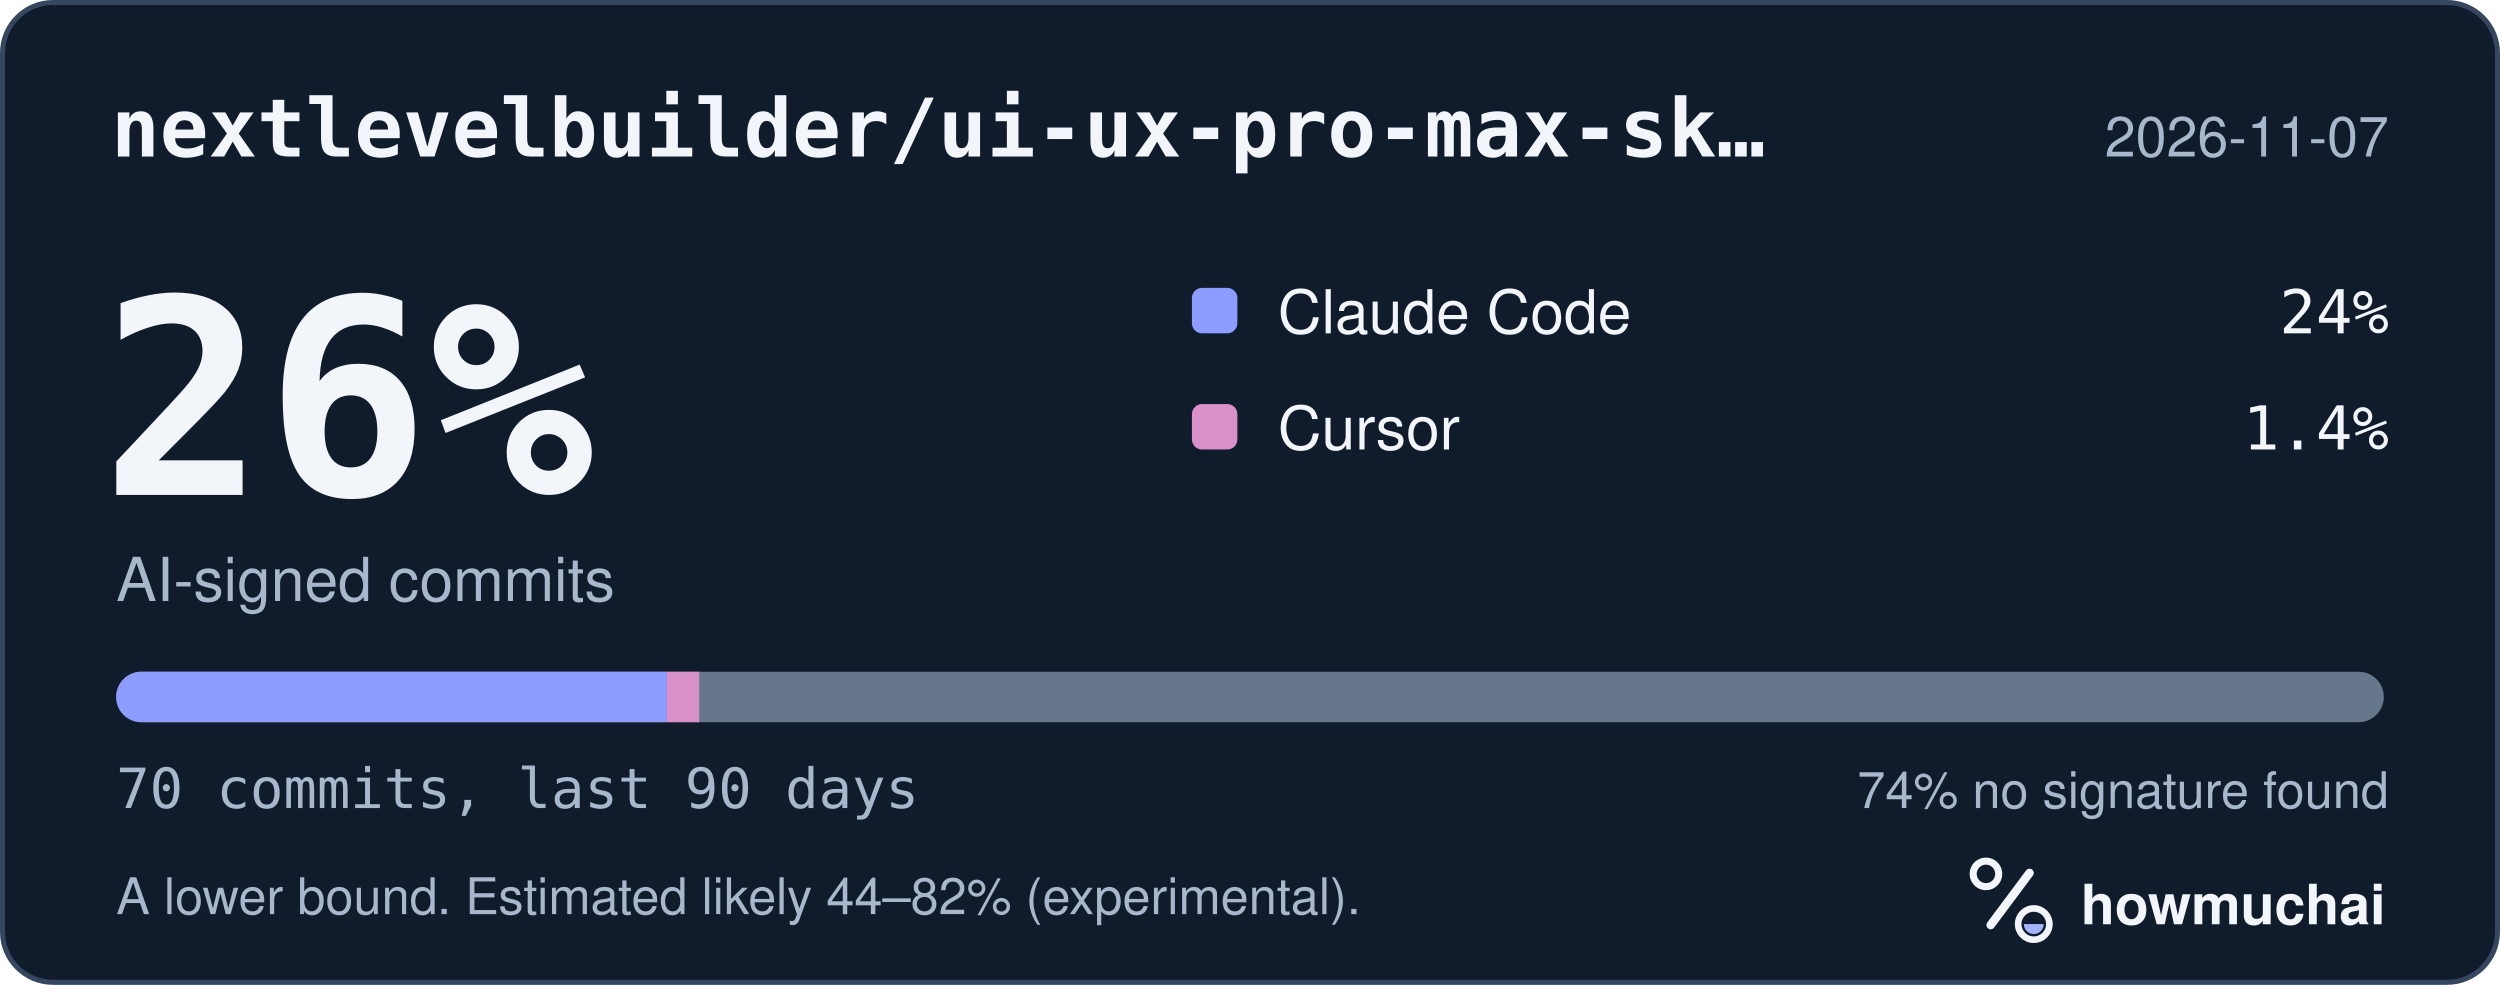
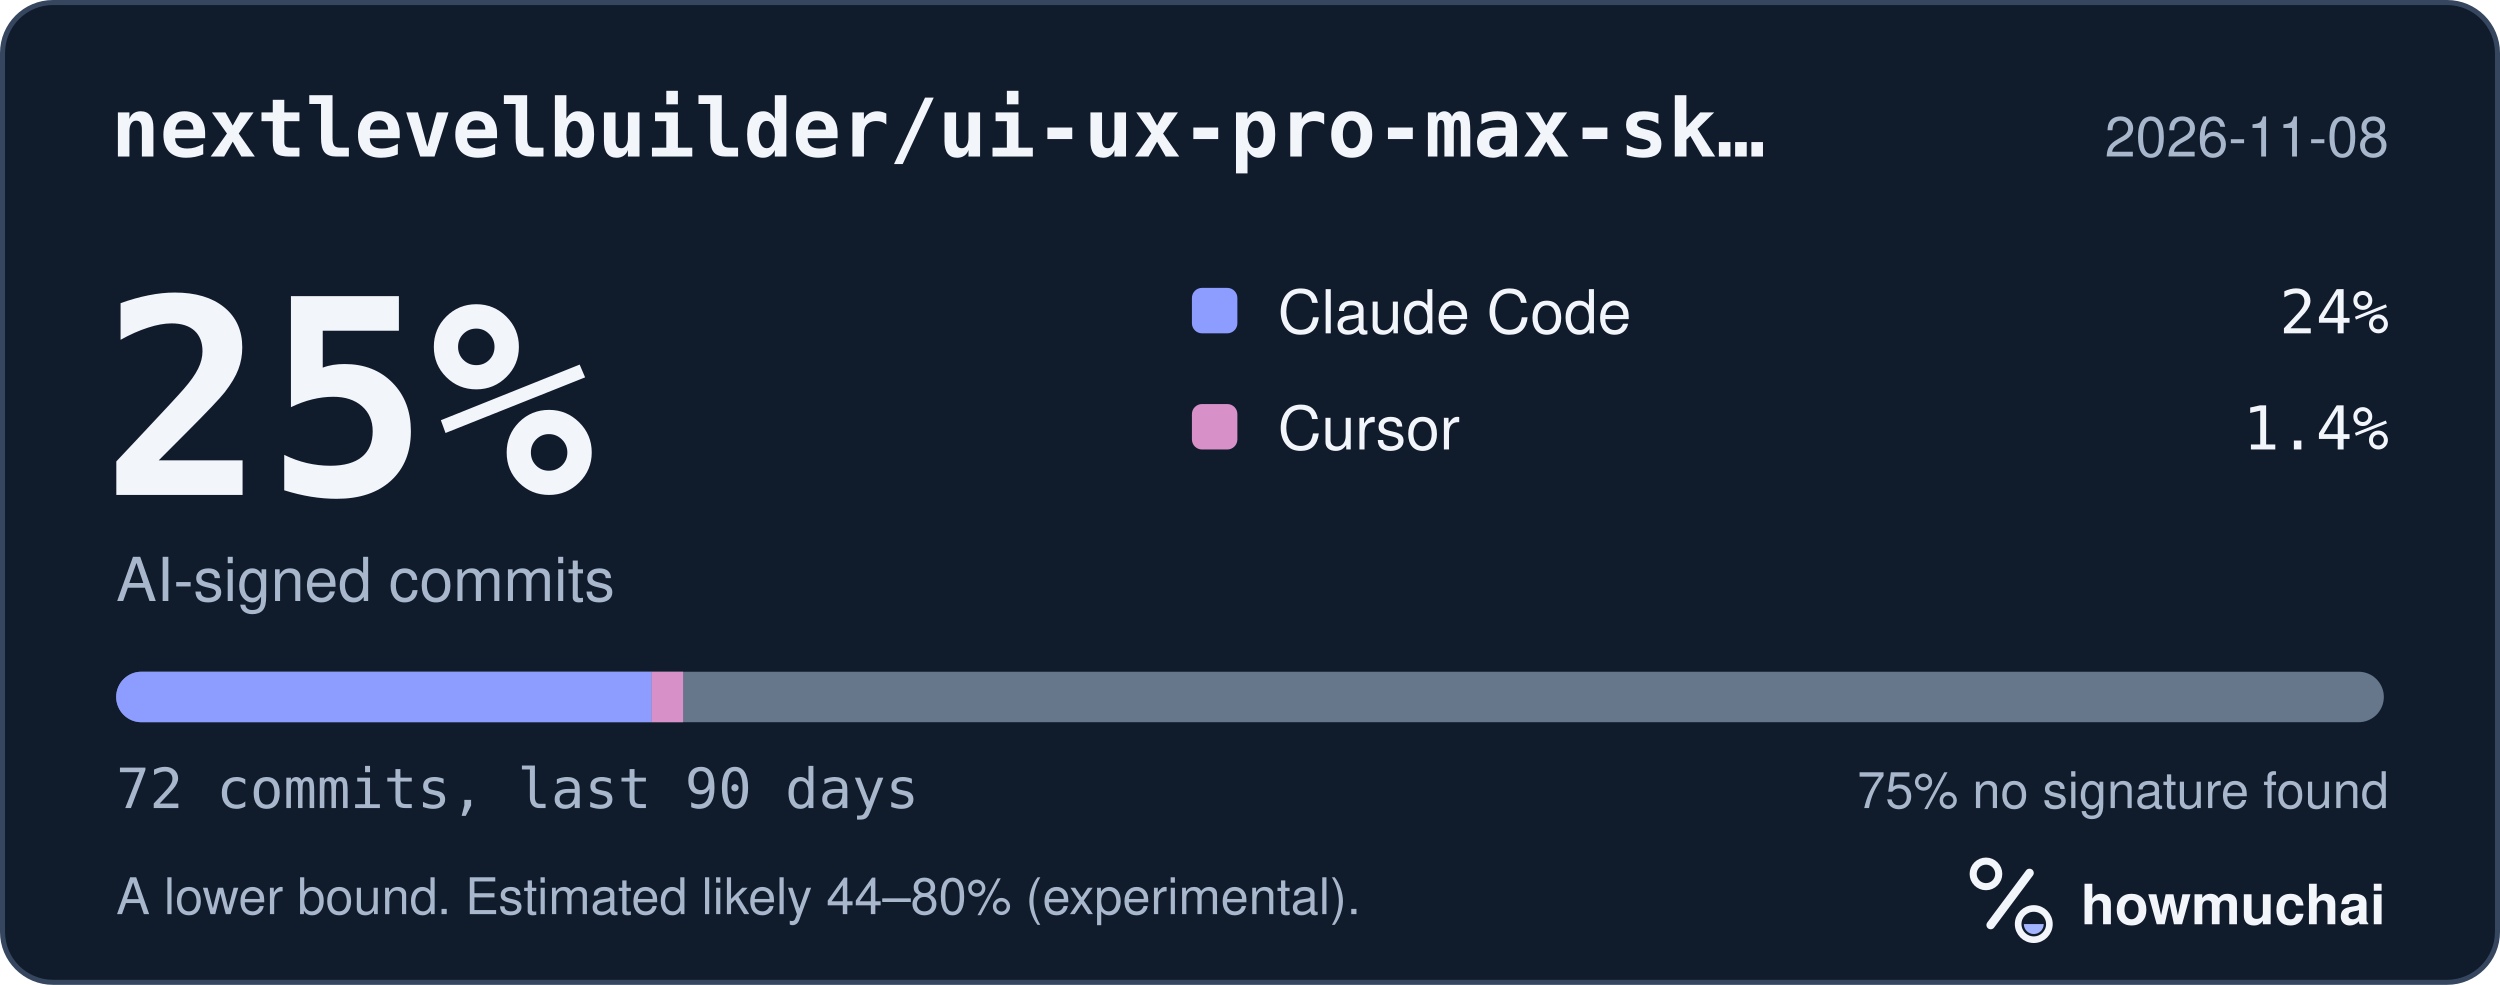
<svg xmlns="http://www.w3.org/2000/svg" width="495" height="195" viewBox="0 0 495 195" role="img" aria-labelledby="hm-t hm-d">
  <rect x="0.5" y="0.5" width="494" height="194" rx="10" fill="#101B2C" stroke="#35465E" />
  <text x="22" y="31" fill="#F2F5FA" font-family="ui-monospace, SF Mono, Menlo, Consolas, IBM Plex Mono, monospace" font-size="16" font-weight="600">nextlevelbuilder/ui-ux-pro-max-sk…</text>
-   <text x="473" y="31" fill="#A8B7CC" font-family="-apple-system, BlinkMacSystemFont, Segoe UI, Helvetica, Arial, Fira Sans, sans-serif" font-size="11" text-anchor="end">2026-11-07</text>
-   <text x="20" y="98" fill="#F2F5FA" font-family="ui-monospace, SF Mono, Menlo, Consolas, IBM Plex Mono, monospace" font-size="54" font-weight="700">26%</text>
+   <text x="473" y="31" fill="#A8B7CC" font-family="-apple-system, BlinkMacSystemFont, Segoe UI, Helvetica, Arial, Fira Sans, sans-serif" font-size="11" text-anchor="end">2026-11-08</text>
+   <text x="20" y="98" fill="#F2F5FA" font-family="ui-monospace, SF Mono, Menlo, Consolas, IBM Plex Mono, monospace" font-size="54" font-weight="700">25%</text>
  <text x="23" y="119" fill="#A8B7CC" font-family="-apple-system, BlinkMacSystemFont, Segoe UI, Helvetica, Arial, Fira Sans, sans-serif" font-size="12">AI-signed commits</text>
  <rect x="236" y="57" width="9" height="9" rx="2" fill="#8D9DFF" />
  <text x="253" y="66" fill="#F2F5FA" font-family="-apple-system, BlinkMacSystemFont, Segoe UI, Helvetica, Arial, Fira Sans, sans-serif" font-size="12">Claude Code</text>
  <text x="473" y="66" fill="#F2F5FA" font-family="ui-monospace, SF Mono, Menlo, Consolas, IBM Plex Mono, monospace" font-size="12" text-anchor="end">24%</text>
  <rect x="236" y="80" width="9" height="9" rx="2" fill="#D891C8" />
  <text x="253" y="89" fill="#F2F5FA" font-family="-apple-system, BlinkMacSystemFont, Segoe UI, Helvetica, Arial, Fira Sans, sans-serif" font-size="12">Cursor</text>
  <text x="473" y="89" fill="#F2F5FA" font-family="ui-monospace, SF Mono, Menlo, Consolas, IBM Plex Mono, monospace" font-size="12" text-anchor="end">1.4%</text>
  <defs>
    <clipPath id="hm-bar">
      <rect x="23" y="133" width="449" height="10" rx="5" />
    </clipPath>
  </defs>
  <rect x="23" y="133" width="449" height="10" rx="5" fill="#66768B" />
  <g clip-path="url(#hm-bar)">
-     <rect x="23.00" y="133" width="109.04" height="10" fill="#8D9DFF" />
-     <rect x="132.04" y="133" width="6.41" height="10" fill="#D891C8" />
+     <rect x="23.00" y="133" width="106.01" height="10" fill="#8D9DFF" />
+     <rect x="129.01" y="133" width="6.24" height="10" fill="#D891C8" />
  </g>
-   <text x="23" y="160" fill="#A8B7CC" font-family="ui-monospace, SF Mono, Menlo, Consolas, IBM Plex Mono, monospace" font-size="11">70 commits, last 90 days</text>
-   <text x="473" y="160" fill="#A8B7CC" font-family="-apple-system, BlinkMacSystemFont, Segoe UI, Helvetica, Arial, Fira Sans, sans-serif" font-size="10" text-anchor="end">74% no signature found</text>
-   <text x="23" y="181" fill="#A8B7CC" font-family="-apple-system, BlinkMacSystemFont, Segoe UI, Helvetica, Arial, Fira Sans, sans-serif" font-size="10">A lower bound. Estimated likely 44–82% (experimental).</text>
+   <text x="23" y="160" fill="#A8B7CC" font-family="ui-monospace, SF Mono, Menlo, Consolas, IBM Plex Mono, monospace" font-size="11">72 commits, last 90 days</text>
+   <text x="473" y="160" fill="#A8B7CC" font-family="-apple-system, BlinkMacSystemFont, Segoe UI, Helvetica, Arial, Fira Sans, sans-serif" font-size="10" text-anchor="end">75% no signature found</text>
+   <text x="23" y="181" fill="#A8B7CC" font-family="-apple-system, BlinkMacSystemFont, Segoe UI, Helvetica, Arial, Fira Sans, sans-serif" font-size="10">A lower bound. Estimated likely 44–80% (experimental).</text>
  <g transform="translate(386 166) scale(0.046875)">
    <circle cx="154" cy="150" r="54" fill="none" stroke="#F2F5FA" stroke-width="30" />
    <path d="M174 366 338 146" fill="none" stroke="#F2F5FA" stroke-width="36" stroke-linecap="round" />
    <circle cx="356" cy="362" r="66" fill="none" stroke="#F2F5FA" stroke-width="28" />
    <path d="M314 362a42 42 0 0 0 84 0Z" fill="#A4B5FF" />
  </g>
  <text x="412" y="183" fill="#F2F5FA" font-family="-apple-system, BlinkMacSystemFont, Segoe UI, Helvetica, Arial, Fira Sans, sans-serif" font-size="11" font-weight="650">howmuchai</text>
</svg>
